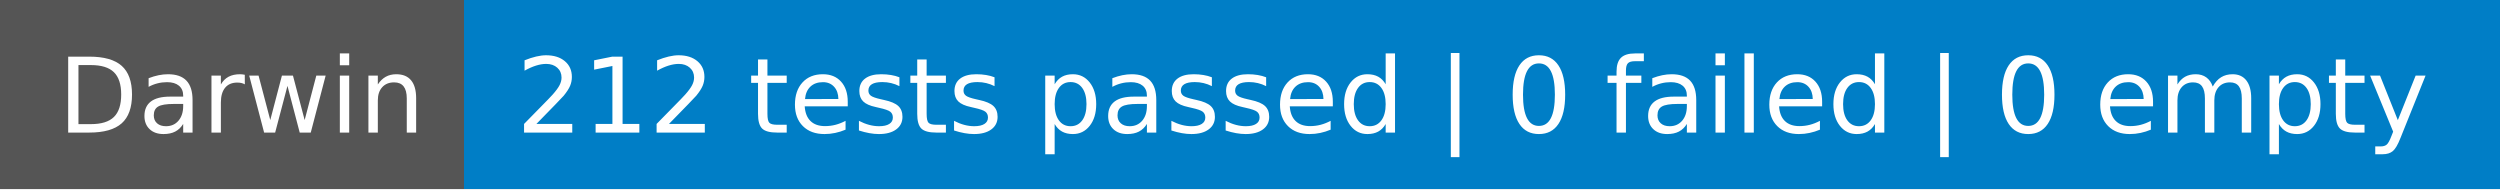
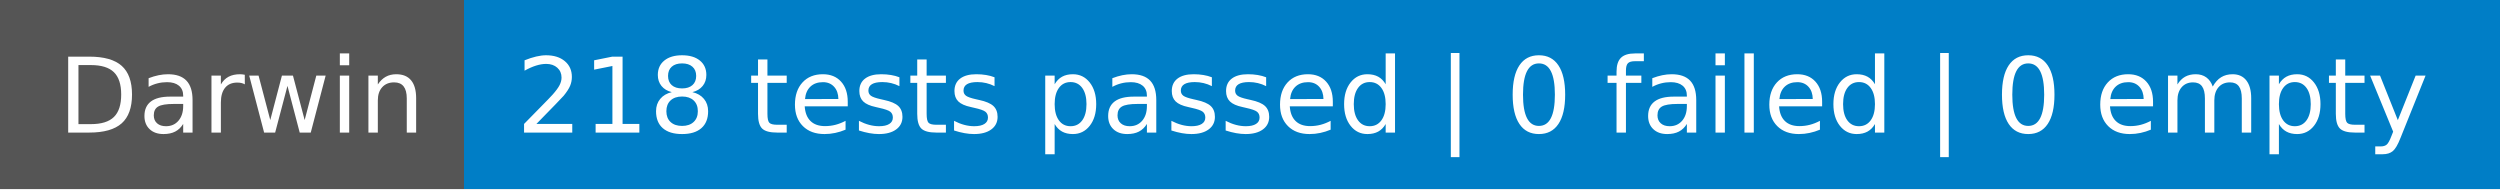
- <svg xmlns="http://www.w3.org/2000/svg" width="264" height="20" role="img" aria-label="Darwin: 212 tests passed | 0 failed | 0 empty">
+ <svg xmlns="http://www.w3.org/2000/svg" width="264" height="20" role="img" aria-label="Darwin: 218 tests passed | 0 failed | 0 empty">
  <g shape-rendering="crispEdges">
    <rect width="49" height="20" fill="#555" />
    <rect x="49" width="215" height="20" fill="#007ec6" />
  </g>
  <g fill="#fff" text-anchor="middle" font-family="Verdana,Geneva,DejaVu Sans,sans-serif" text-rendering="geometricPrecision" font-size="110">
    <text x="255" y="140" textLength="390" transform="scale(.1)">Darwin</text>
-     <text x="1555" y="140" textLength="2050" transform="scale(.1)">212 tests passed | 0 failed | 0 empty</text>
+     <text x="1555" y="140" textLength="2050" transform="scale(.1)">218 tests passed | 0 failed | 0 empty</text>
  </g>
</svg>
